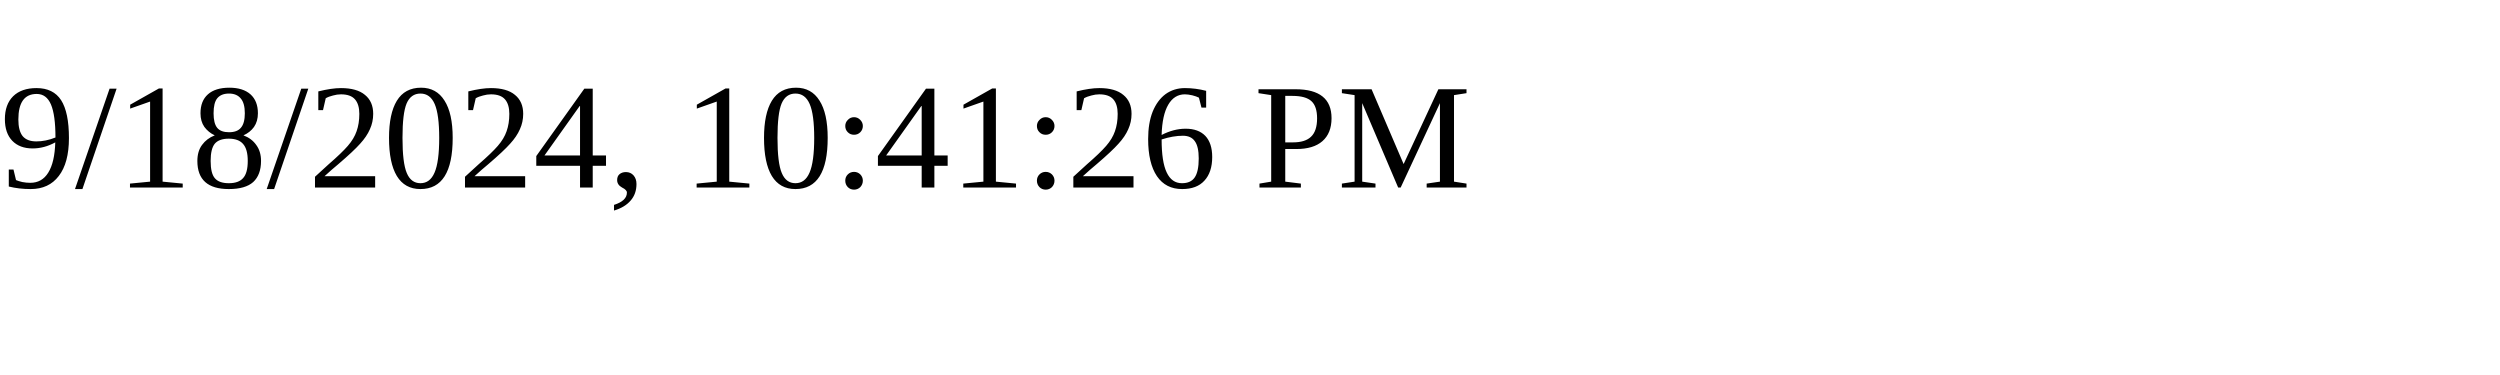
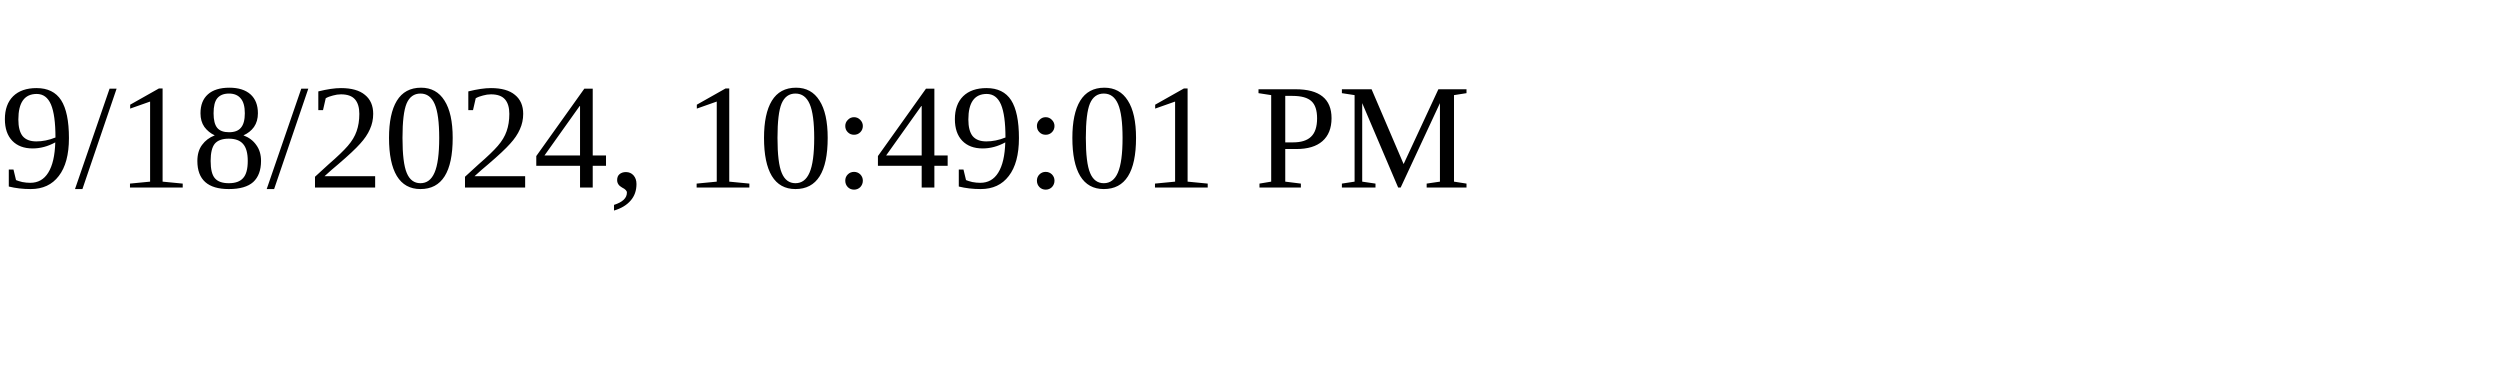
<svg xmlns="http://www.w3.org/2000/svg" height="30" width="200">
-   <text x="0" y="15">9/18/2024, 10:41:26 PM</text>
+   <text x="0" y="15">9/18/2024, 10:49:01 PM</text>
</svg>
